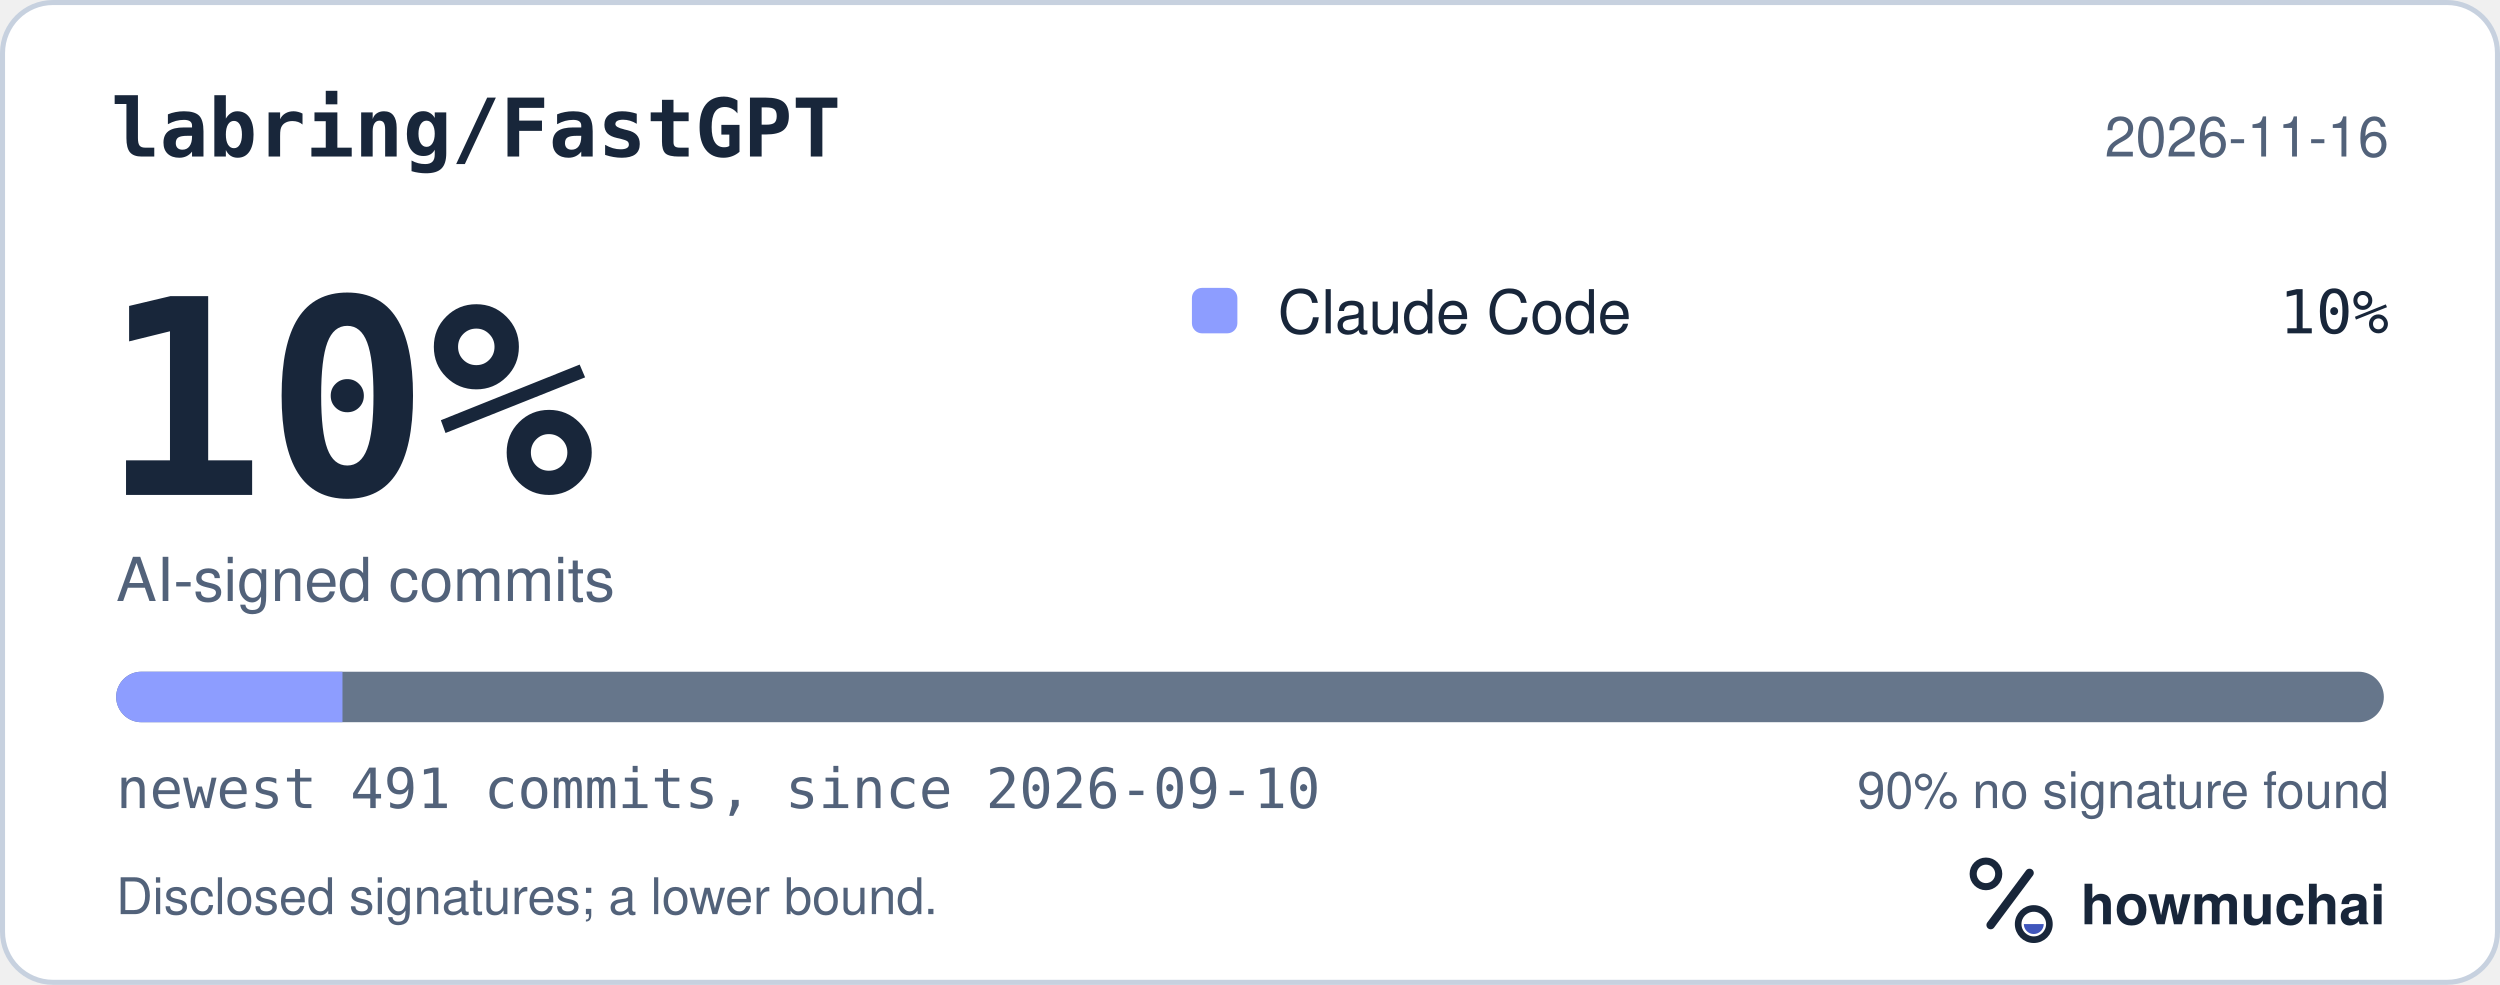
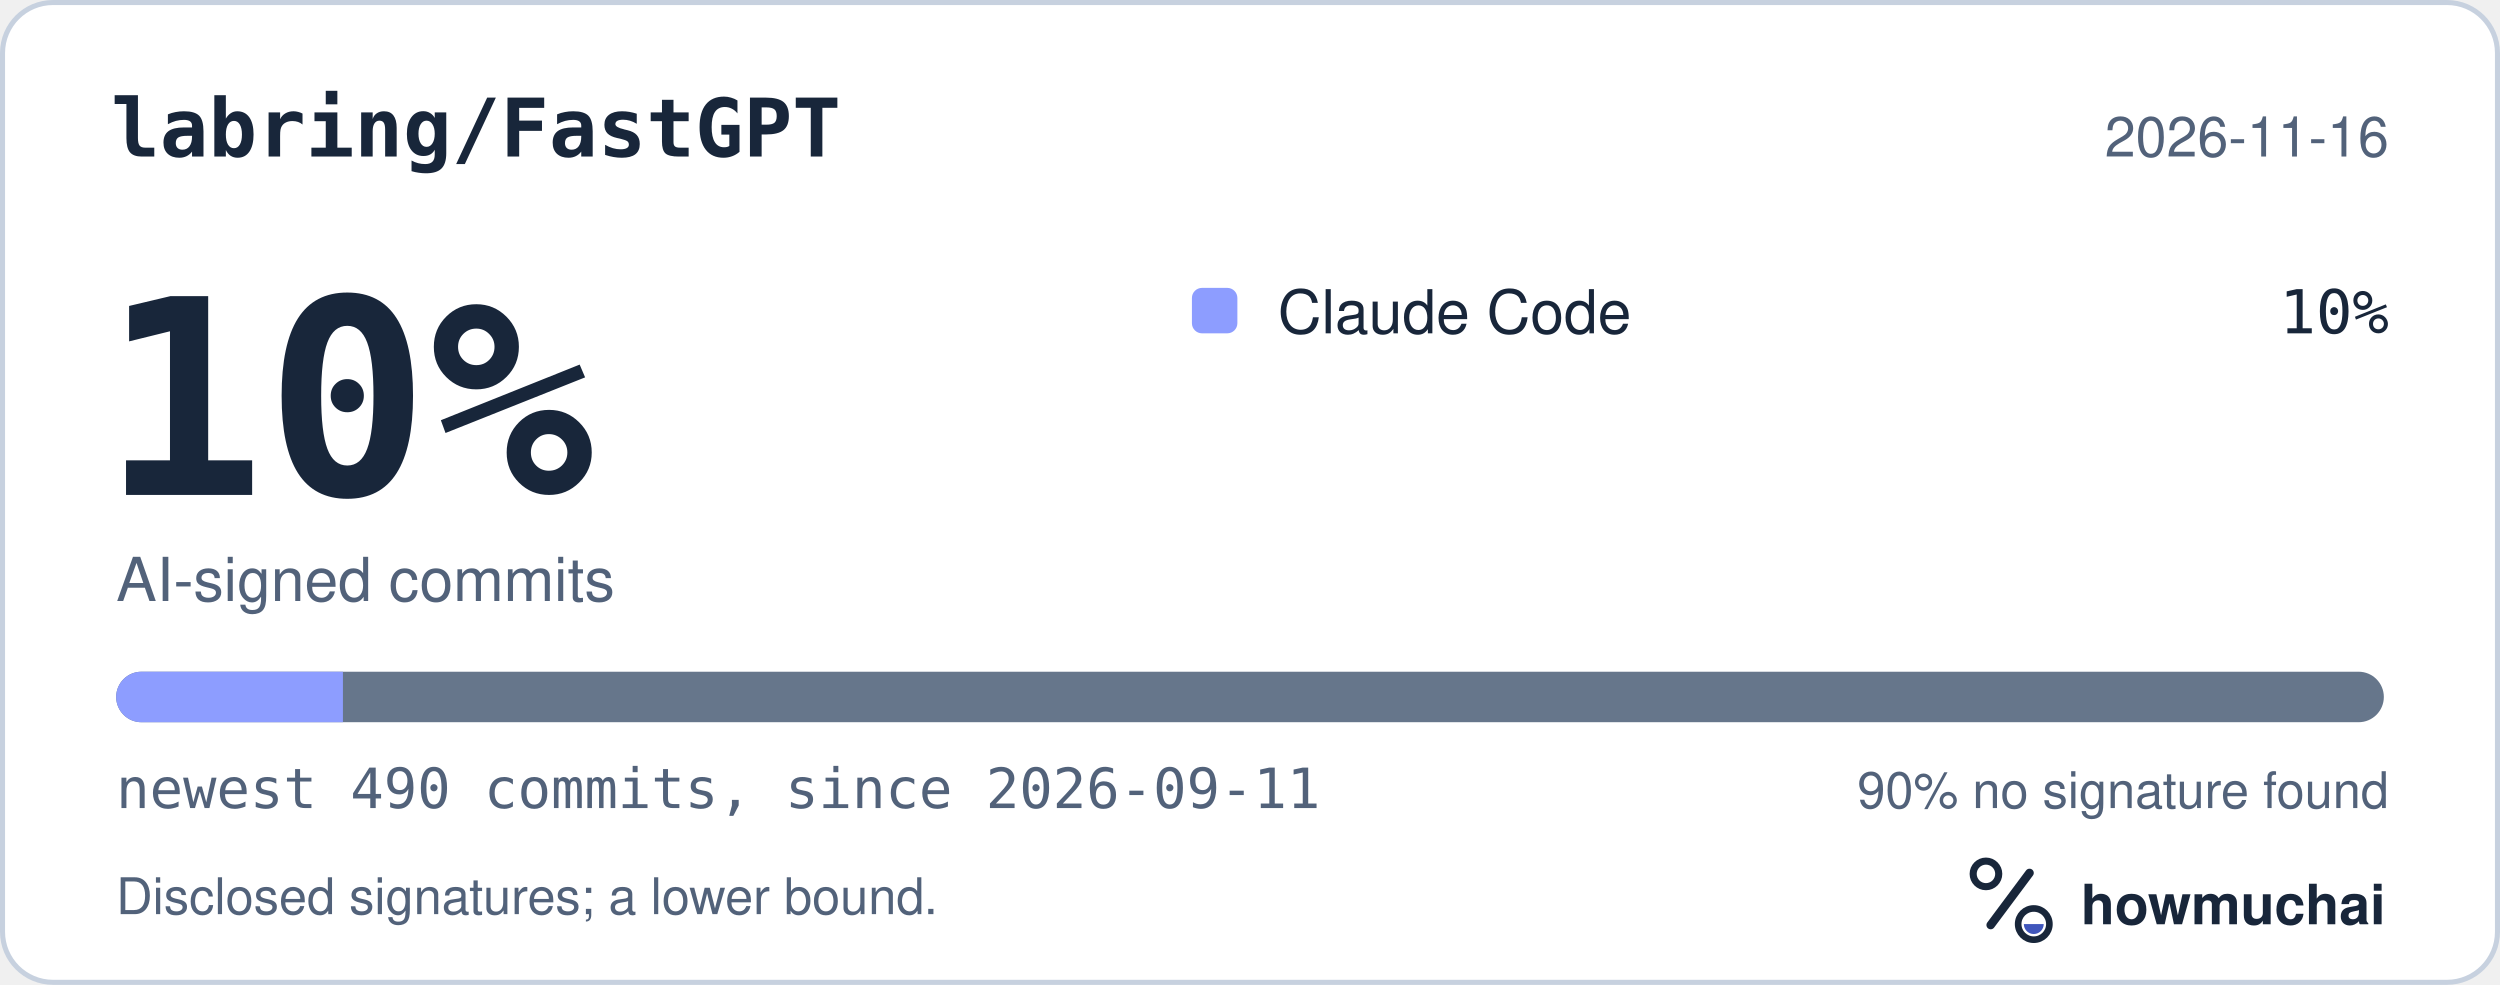
<svg xmlns="http://www.w3.org/2000/svg" width="495" height="195" viewBox="0 0 495 195" role="img" aria-labelledby="hm-t hm-d">
  <rect x="0.5" y="0.5" width="494" height="194" rx="10" fill="#FFFFFF" stroke="#C7D1DF" />
  <text x="22" y="31" fill="#18263A" font-family="ui-monospace, SF Mono, Menlo, Consolas, IBM Plex Mono, monospace" font-size="16" font-weight="600">labring/FastGPT</text>
  <text x="473" y="31" fill="#52627A" font-family="-apple-system, BlinkMacSystemFont, Segoe UI, Helvetica, Arial, Fira Sans, sans-serif" font-size="11" text-anchor="end">2026-11-16</text>
  <text x="20" y="98" fill="#18263A" font-family="ui-monospace, SF Mono, Menlo, Consolas, IBM Plex Mono, monospace" font-size="54" font-weight="700">10%</text>
  <text x="23" y="119" fill="#52627A" font-family="-apple-system, BlinkMacSystemFont, Segoe UI, Helvetica, Arial, Fira Sans, sans-serif" font-size="12">AI-signed commits</text>
  <rect x="236" y="57" width="9" height="9" rx="2" fill="#8D9DFF" />
  <text x="253" y="66" fill="#18263A" font-family="-apple-system, BlinkMacSystemFont, Segoe UI, Helvetica, Arial, Fira Sans, sans-serif" font-size="12">Claude Code</text>
  <text x="473" y="66" fill="#18263A" font-family="ui-monospace, SF Mono, Menlo, Consolas, IBM Plex Mono, monospace" font-size="12" text-anchor="end">10%</text>
  <defs>
    <clipPath id="hm-bar">
      <rect x="23" y="133" width="449" height="10" rx="5" />
    </clipPath>
  </defs>
  <rect x="23" y="133" width="449" height="10" rx="5" fill="#66768B" />
  <g clip-path="url(#hm-bar)">
-     <rect x="23.00" y="133" width="44.81" height="10" fill="#8D9DFF" />
+     <rect x="23.00" y="133" width="44.90" height="10" fill="#8D9DFF" />
  </g>
-   <text x="23" y="160" fill="#52627A" font-family="ui-monospace, SF Mono, Menlo, Consolas, IBM Plex Mono, monospace" font-size="11">newest 491 commits, since 2026-09-10</text>
+   <text x="23" y="160" fill="#52627A" font-family="ui-monospace, SF Mono, Menlo, Consolas, IBM Plex Mono, monospace" font-size="11">newest 490 commits, since 2026-09-11</text>
  <text x="473" y="160" fill="#52627A" font-family="-apple-system, BlinkMacSystemFont, Segoe UI, Helvetica, Arial, Fira Sans, sans-serif" font-size="10" text-anchor="end">90% no signature found</text>
  <text x="23" y="181" fill="#52627A" font-family="-apple-system, BlinkMacSystemFont, Segoe UI, Helvetica, Arial, Fira Sans, sans-serif" font-size="10">Disclosed signatures; a lower bound.</text>
  <g transform="translate(386 166) scale(0.046875)">
    <circle cx="154" cy="150" r="54" fill="none" stroke="#18263A" stroke-width="30" />
    <path d="M174 366 338 146" fill="none" stroke="#18263A" stroke-width="36" stroke-linecap="round" />
    <circle cx="356" cy="362" r="66" fill="none" stroke="#18263A" stroke-width="28" />
    <path d="M314 362a42 42 0 0 0 84 0Z" fill="#4056BC" />
  </g>
  <text x="412" y="183" fill="#18263A" font-family="-apple-system, BlinkMacSystemFont, Segoe UI, Helvetica, Arial, Fira Sans, sans-serif" font-size="11" font-weight="650">howmuchai</text>
</svg>
